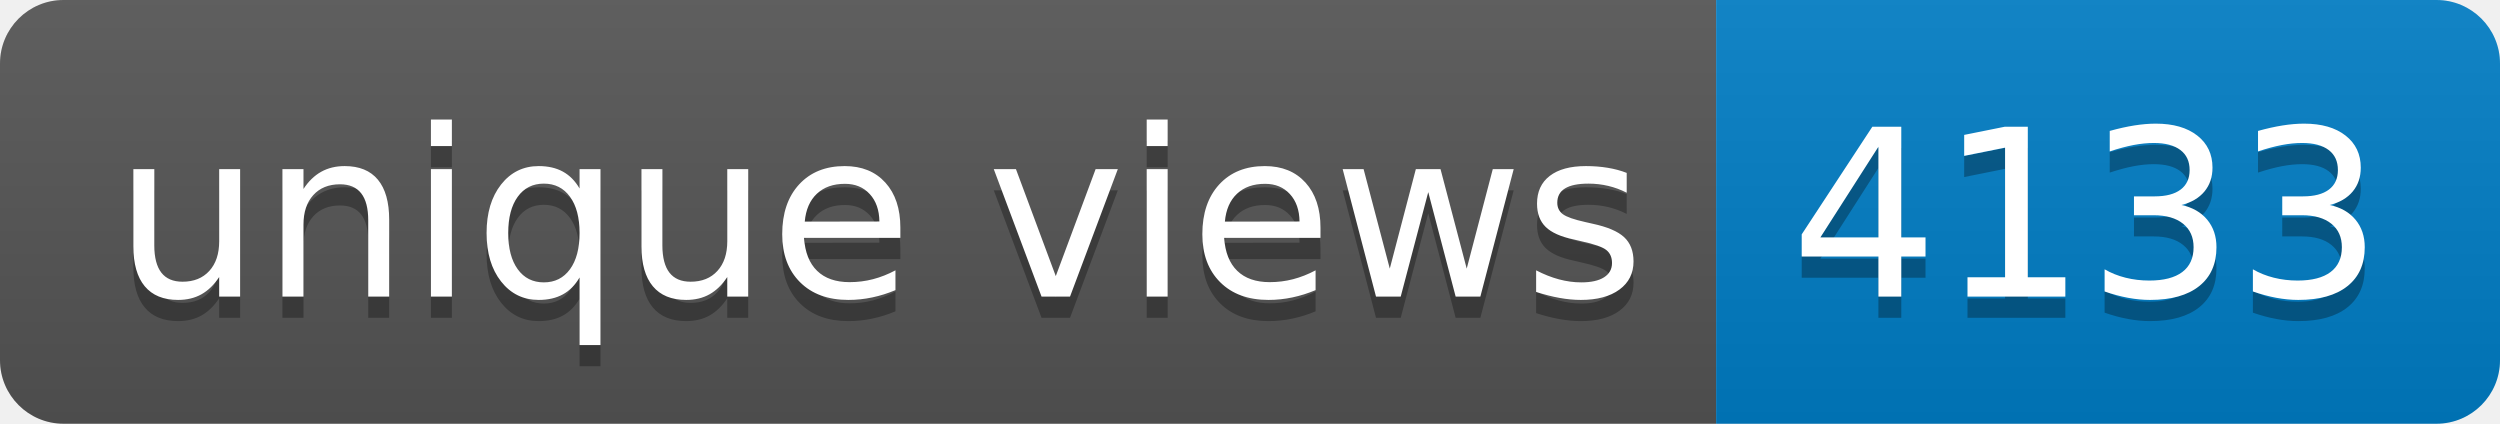
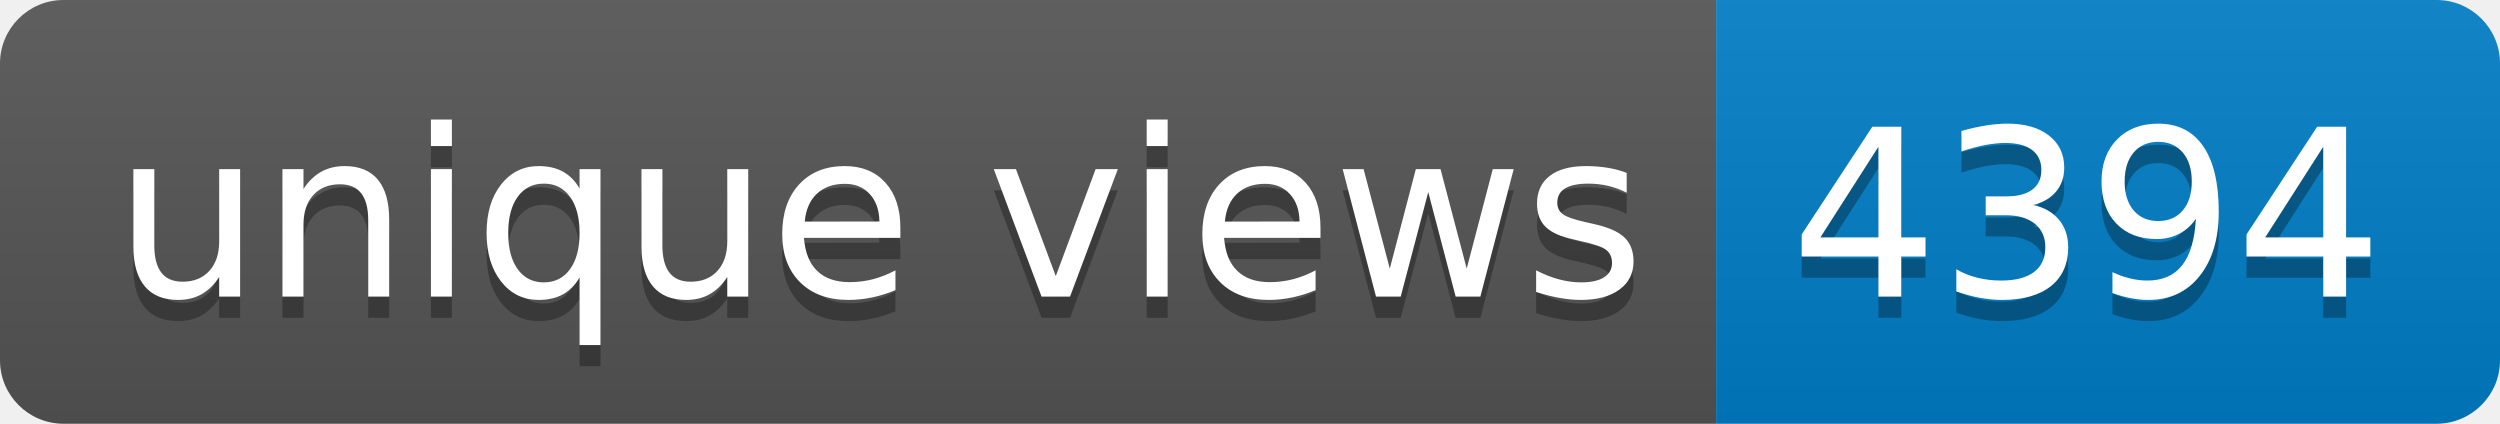
- <svg xmlns="http://www.w3.org/2000/svg" width="118" height="20" role="img" aria-label="unique views: 4133">
+ <svg xmlns="http://www.w3.org/2000/svg" width="118" height="20" role="img" aria-label="unique views: 4394">
  <linearGradient id="s" x2="0" y2="100%">
    <stop offset="0" stop-color="#bbb" stop-opacity=".1" />
    <stop offset="1" stop-opacity=".1" />
  </linearGradient>
  <clipPath id="r">
    <rect width="118" height="20" rx="3" fill="#fff" />
  </clipPath>
  <g clip-path="url(#r)">
    <rect width="81" height="20" fill="#555" />
    <rect x="81" width="37" height="20" fill="#007ec6" />
    <rect width="118" height="20" fill="url(#s)" />
  </g>
  <g fill="#fff" text-anchor="middle" font-family="Verdana,Geneva,DejaVu Sans,sans-serif" text-rendering="geometricPrecision" font-size="110">
    <text aria-hidden="true" x="415" y="150" fill="#010101" fill-opacity=".3" transform="scale(.1)" textLength="710">unique views</text>
    <text x="415" y="140" transform="scale(.1)" fill="#fff" textLength="710">unique views</text>
-     <text aria-hidden="true" x="985" y="150" fill="#010101" fill-opacity=".3" transform="scale(.1)" textLength="270">4133</text>
-     <text x="985" y="140" transform="scale(.1)" fill="#fff" textLength="270">4133</text>
+     <text aria-hidden="true" x="985" y="150" fill="#010101" fill-opacity=".3" transform="scale(.1)" textLength="270">4394</text>
+     <text x="985" y="140" transform="scale(.1)" fill="#fff" textLength="270">4394</text>
  </g>
</svg>
